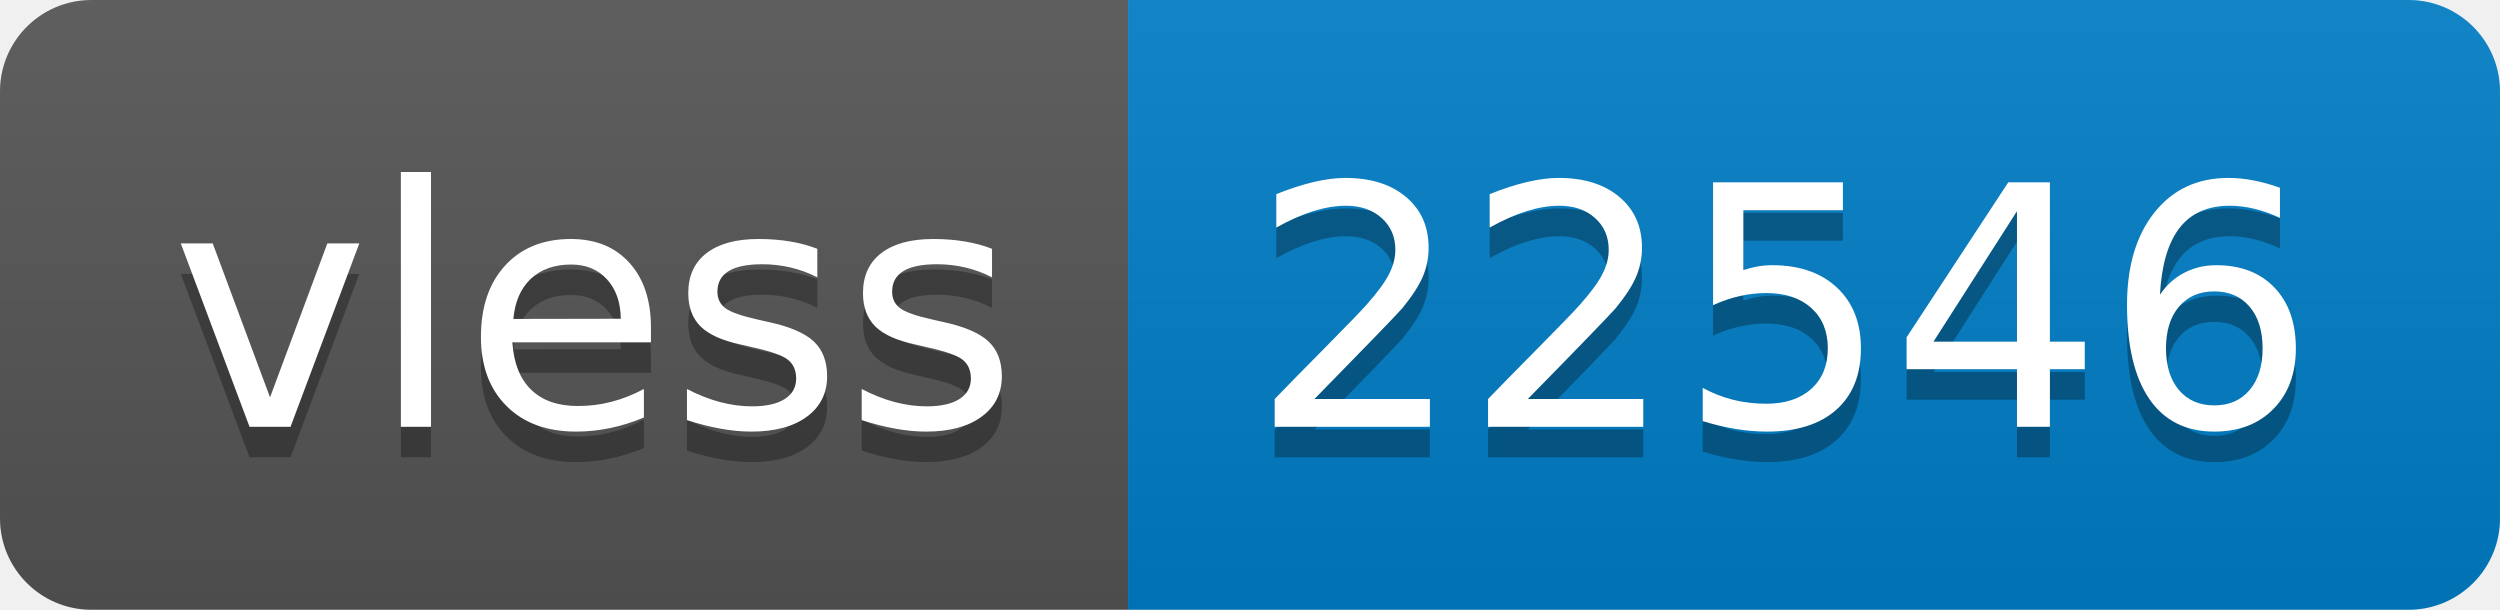
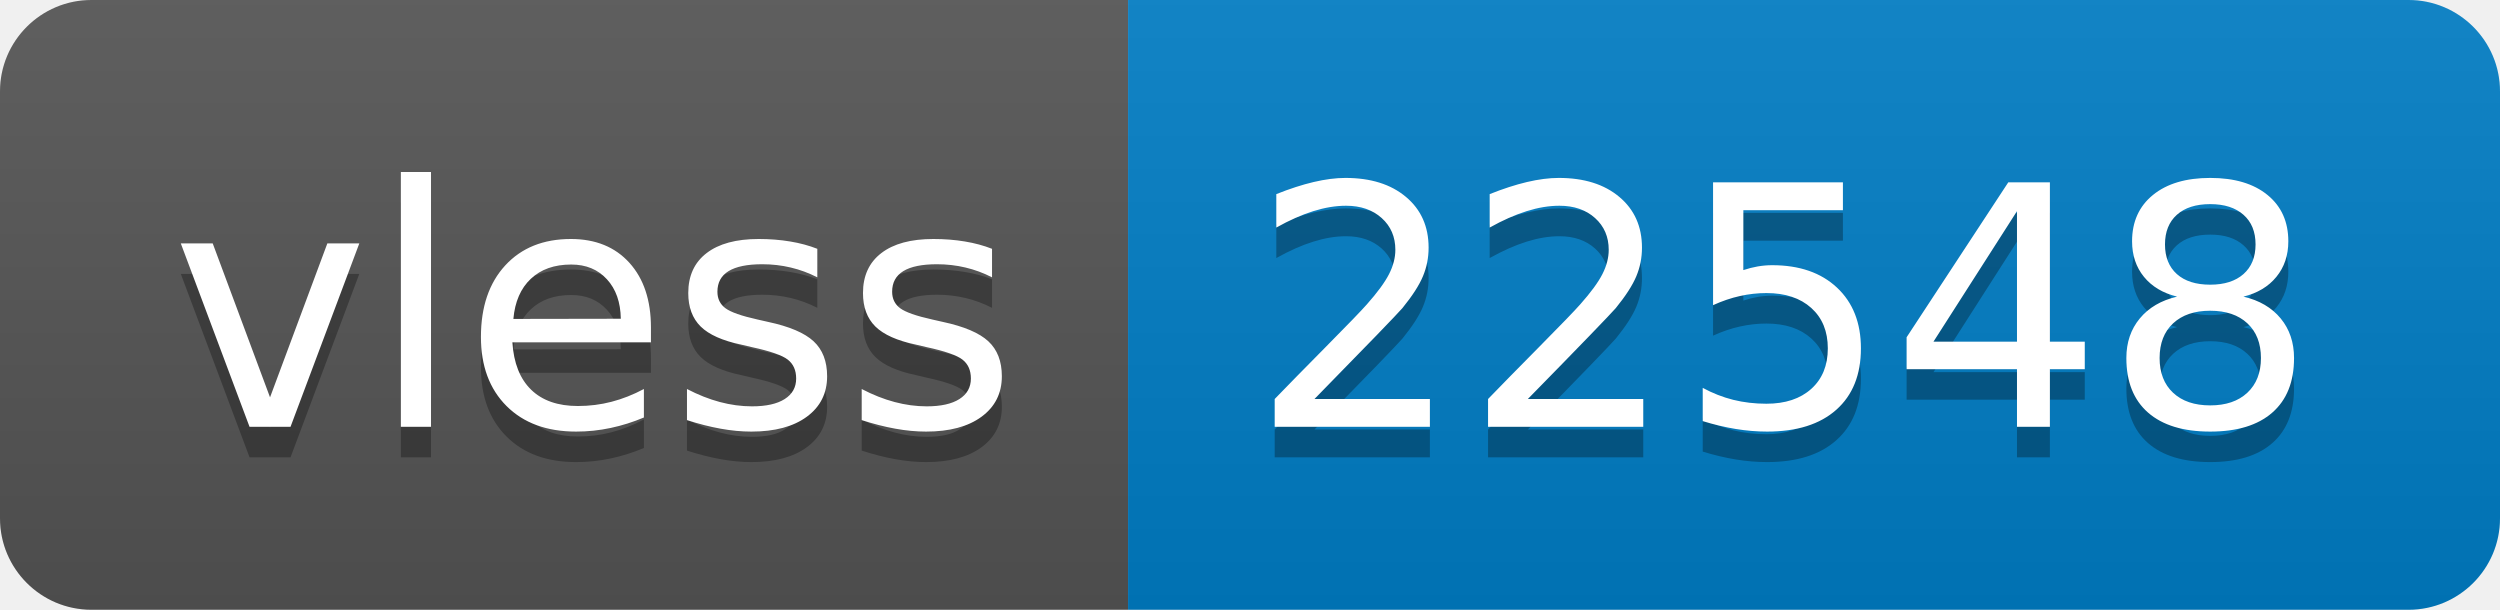
- <svg xmlns="http://www.w3.org/2000/svg" width="82" height="20" role="img" aria-label="vless: 22546">
+ <svg xmlns="http://www.w3.org/2000/svg" width="82" height="20" role="img" aria-label="vless: 22548">
  <linearGradient id="s" x2="0" y2="100%">
    <stop offset="0" stop-color="#bbb" stop-opacity=".1" />
    <stop offset="1" stop-opacity=".1" />
  </linearGradient>
  <clipPath id="r">
    <rect width="82" height="20" rx="3" fill="#fff" />
  </clipPath>
  <g clip-path="url(#r)">
    <rect width="37" height="20" fill="#555" />
    <rect x="37" width="45" height="20" fill="#007ec6" />
    <rect width="82" height="20" fill="url(#s)" />
  </g>
  <g fill="#fff" text-anchor="middle" font-family="Verdana,Geneva,DejaVu Sans,sans-serif" text-rendering="geometricPrecision" font-size="110">
    <text aria-hidden="true" x="195" y="150" fill="#010101" fill-opacity=".3" transform="scale(.1)" textLength="270">vless</text>
    <text x="195" y="140" transform="scale(.1)" fill="#fff" textLength="270">vless</text>
-     <text aria-hidden="true" x="585" y="150" fill="#010101" fill-opacity=".3" transform="scale(.1)" textLength="350">22546</text>
-     <text x="585" y="140" transform="scale(.1)" fill="#fff" textLength="350">22546</text>
+     <text aria-hidden="true" x="585" y="150" fill="#010101" fill-opacity=".3" transform="scale(.1)" textLength="350">22548</text>
+     <text x="585" y="140" transform="scale(.1)" fill="#fff" textLength="350">22548</text>
  </g>
</svg>
